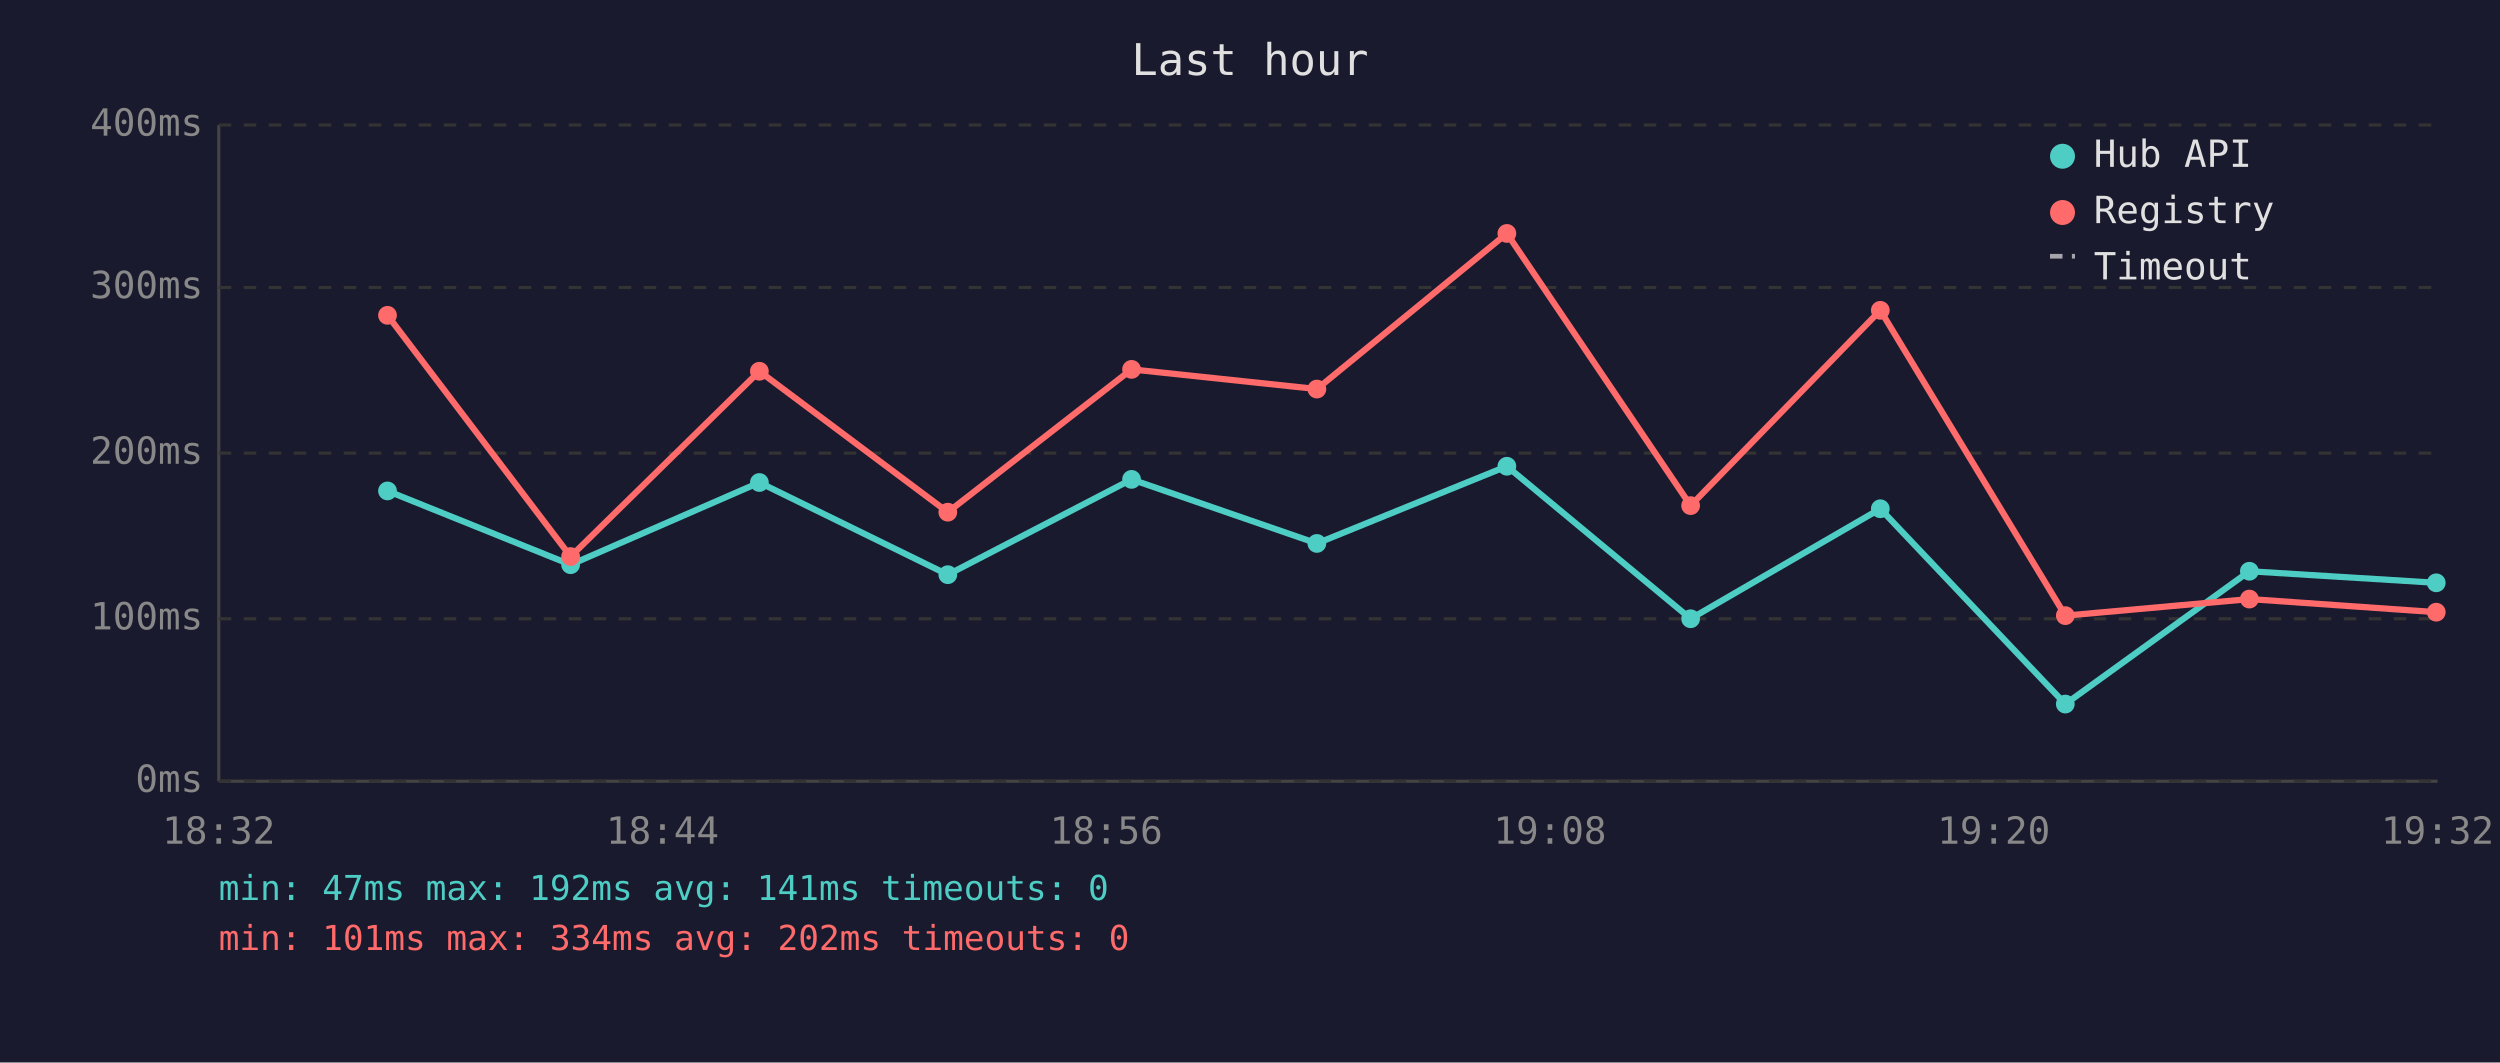
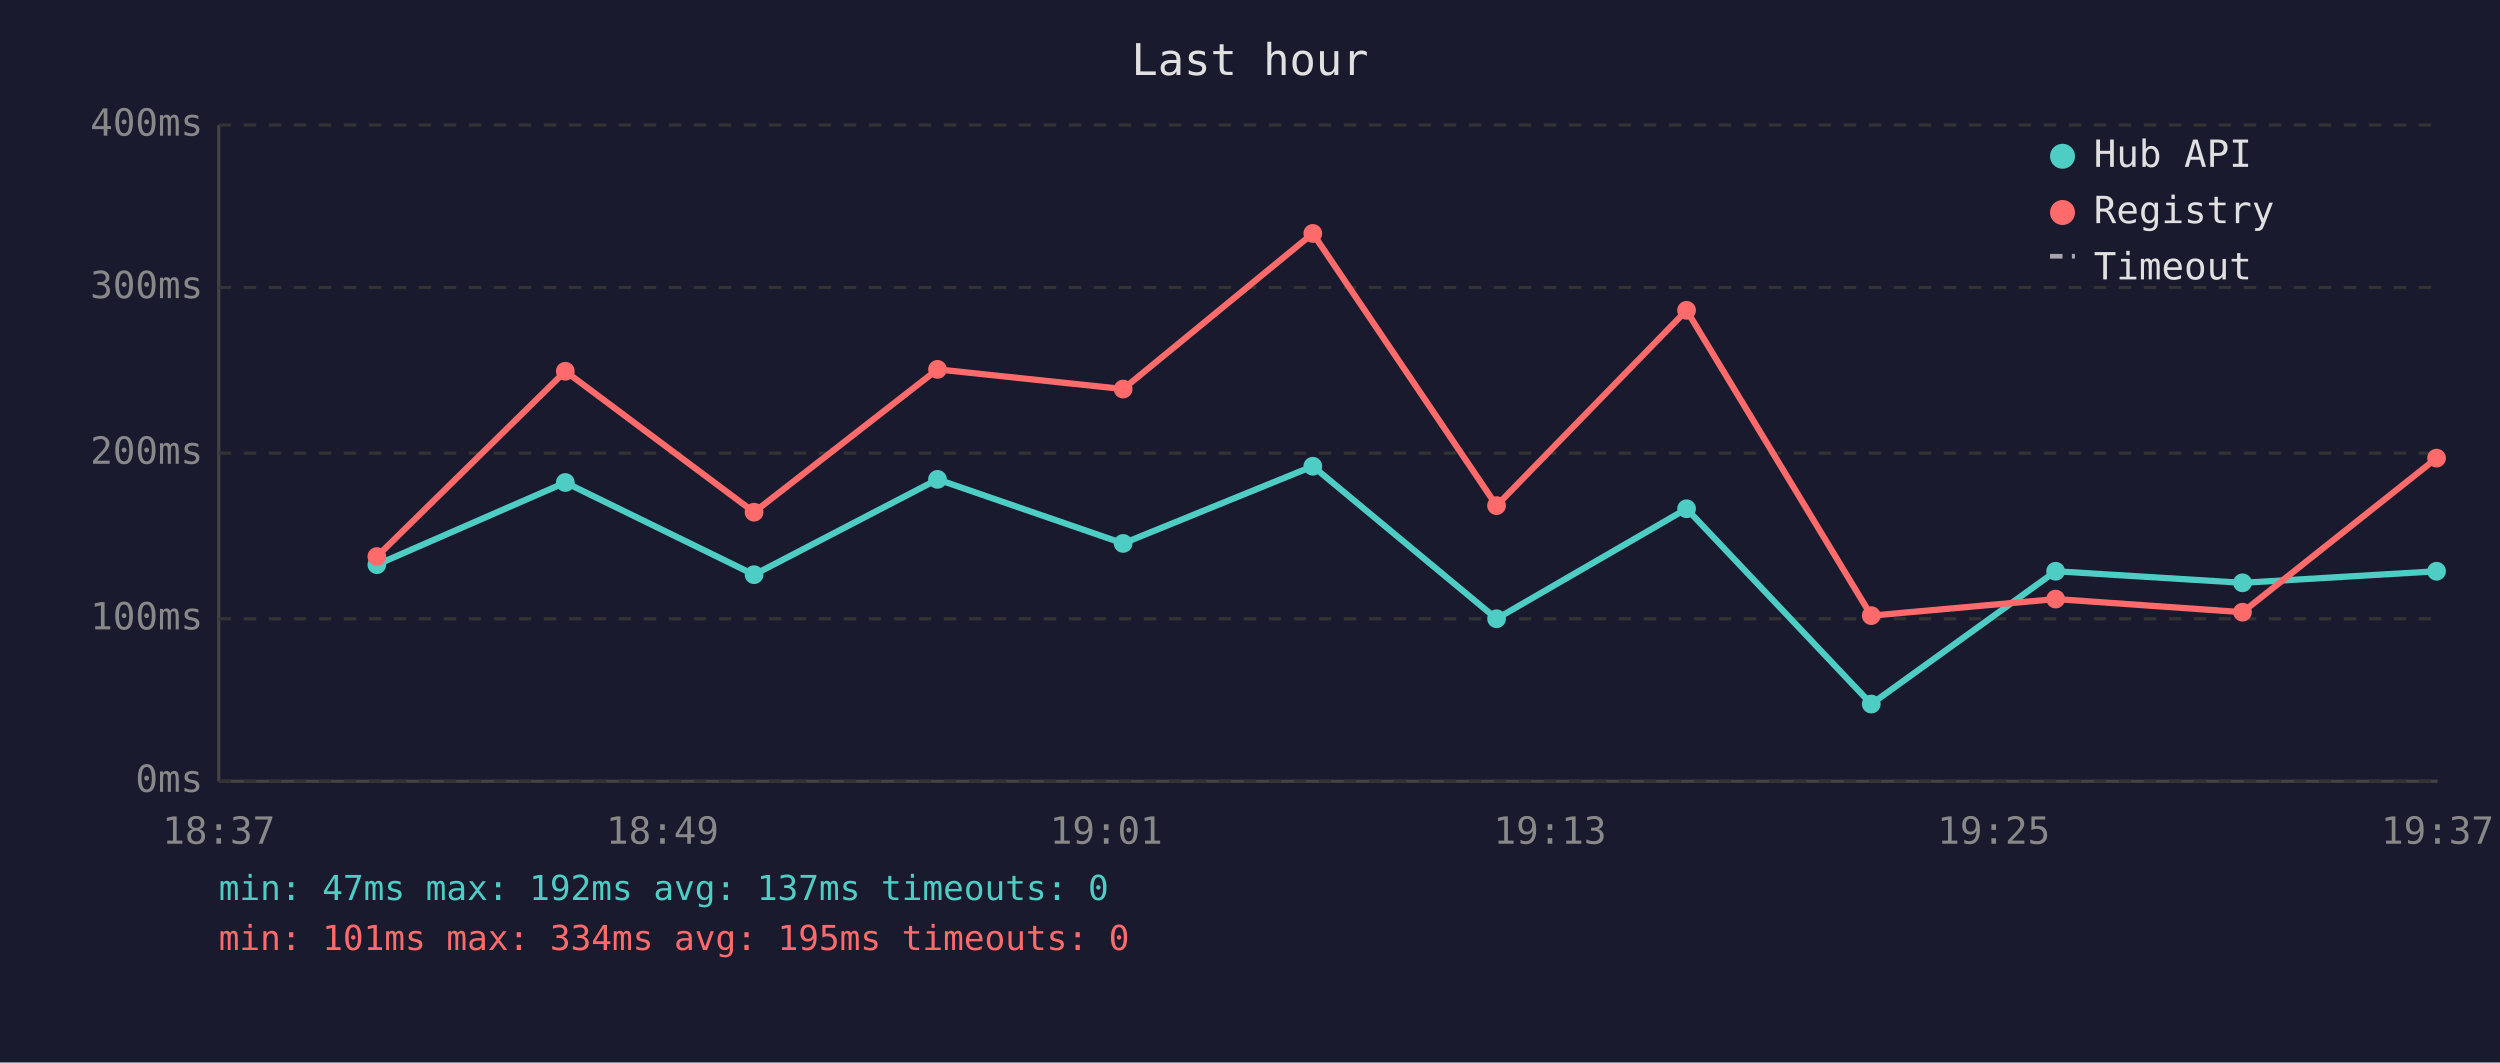
<svg xmlns="http://www.w3.org/2000/svg" viewBox="0 0 800 340" font-family="monospace" font-size="12">
  <rect width="800" height="340" fill="#1a1a2e" />
  <text x="400" y="24" fill="#e0e0e0" font-size="14" text-anchor="middle">Last hour</text>
  <line x1="70" y1="40" x2="70" y2="250" stroke="#444" stroke-width="1" />
  <line x1="70" y1="250" x2="780" y2="250" stroke="#444" stroke-width="1" />
  <line x1="70" y1="250" x2="780" y2="250" stroke="#333" stroke-width="1" stroke-dasharray="4" />
  <text x="65" y="250" fill="#888" text-anchor="end" dominant-baseline="middle">0ms</text>
  <line x1="70" y1="198" x2="780" y2="198" stroke="#333" stroke-width="1" stroke-dasharray="4" />
  <text x="65" y="198" fill="#888" text-anchor="end" dominant-baseline="middle">100ms</text>
  <line x1="70" y1="145" x2="780" y2="145" stroke="#333" stroke-width="1" stroke-dasharray="4" />
  <text x="65" y="145" fill="#888" text-anchor="end" dominant-baseline="middle">200ms</text>
  <line x1="70" y1="92" x2="780" y2="92" stroke="#333" stroke-width="1" stroke-dasharray="4" />
  <text x="65" y="92" fill="#888" text-anchor="end" dominant-baseline="middle">300ms</text>
  <line x1="70" y1="40" x2="780" y2="40" stroke="#333" stroke-width="1" stroke-dasharray="4" />
  <text x="65" y="40" fill="#888" text-anchor="end" dominant-baseline="middle">400ms</text>
-   <text x="70" y="270" fill="#888" text-anchor="middle">18:32</text>
-   <text x="212" y="270" fill="#888" text-anchor="middle">18:44</text>
-   <text x="354" y="270" fill="#888" text-anchor="middle">18:56</text>
-   <text x="496" y="270" fill="#888" text-anchor="middle">19:08</text>
-   <text x="638" y="270" fill="#888" text-anchor="middle">19:20</text>
-   <text x="780" y="270" fill="#888" text-anchor="middle">19:32</text>
-   <polyline points="124.0,157.1 182.6,180.7 243.0,154.4 303.3,183.9 362.1,153.4 421.4,173.9 482.2,149.2 541.0,198.0 601.7,162.8 660.9,225.3 719.8,182.8 779.6,186.5" fill="none" stroke="#4ecdc4" stroke-width="2" opacity="1" />
-   <circle cx="124.0" cy="157.1" r="3" fill="#4ecdc4" />
-   <circle cx="182.6" cy="180.7" r="3" fill="#4ecdc4" />
-   <circle cx="243.0" cy="154.4" r="3" fill="#4ecdc4" />
-   <circle cx="303.3" cy="183.9" r="3" fill="#4ecdc4" />
-   <circle cx="362.1" cy="153.4" r="3" fill="#4ecdc4" />
-   <circle cx="421.4" cy="173.9" r="3" fill="#4ecdc4" />
-   <circle cx="482.2" cy="149.2" r="3" fill="#4ecdc4" />
-   <circle cx="541.0" cy="198.0" r="3" fill="#4ecdc4" />
-   <circle cx="601.7" cy="162.8" r="3" fill="#4ecdc4" />
-   <circle cx="660.9" cy="225.3" r="3" fill="#4ecdc4" />
-   <circle cx="719.8" cy="182.8" r="3" fill="#4ecdc4" />
-   <circle cx="779.6" cy="186.5" r="3" fill="#4ecdc4" />
-   <polyline points="124.0,100.9 182.6,178.1 243.0,118.8 303.3,163.9 362.1,118.2 421.4,124.5 482.2,74.7 541.0,161.8 601.7,99.3 660.9,197.0 719.8,191.7 779.6,195.9" fill="none" stroke="#ff6b6b" stroke-width="2" opacity="1" />
-   <circle cx="124.0" cy="100.9" r="3" fill="#ff6b6b" />
-   <circle cx="182.6" cy="178.1" r="3" fill="#ff6b6b" />
-   <circle cx="243.0" cy="118.8" r="3" fill="#ff6b6b" />
-   <circle cx="303.3" cy="163.9" r="3" fill="#ff6b6b" />
-   <circle cx="362.1" cy="118.2" r="3" fill="#ff6b6b" />
-   <circle cx="421.4" cy="124.5" r="3" fill="#ff6b6b" />
-   <circle cx="482.2" cy="74.7" r="3" fill="#ff6b6b" />
-   <circle cx="541.0" cy="161.8" r="3" fill="#ff6b6b" />
-   <circle cx="601.7" cy="99.3" r="3" fill="#ff6b6b" />
-   <circle cx="660.9" cy="197.0" r="3" fill="#ff6b6b" />
-   <circle cx="719.8" cy="191.7" r="3" fill="#ff6b6b" />
-   <circle cx="779.6" cy="195.9" r="3" fill="#ff6b6b" />
+   <text x="70" y="270" fill="#888" text-anchor="middle">18:37</text>
+   <text x="212" y="270" fill="#888" text-anchor="middle">18:49</text>
+   <text x="354" y="270" fill="#888" text-anchor="middle">19:01</text>
+   <text x="496" y="270" fill="#888" text-anchor="middle">19:13</text>
+   <text x="638" y="270" fill="#888" text-anchor="middle">19:25</text>
+   <text x="780" y="270" fill="#888" text-anchor="middle">19:37</text>
+   <polyline points="120.6,180.7 180.9,154.4 241.3,183.9 300.0,153.4 359.4,173.9 420.1,149.2 478.9,198.0 539.7,162.8 598.8,225.3 657.8,182.8 717.6,186.5 779.7,182.8" fill="none" stroke="#4ecdc4" stroke-width="2" opacity="1" />
+   <circle cx="120.6" cy="180.7" r="3" fill="#4ecdc4" />
+   <circle cx="180.9" cy="154.4" r="3" fill="#4ecdc4" />
+   <circle cx="241.3" cy="183.9" r="3" fill="#4ecdc4" />
+   <circle cx="300.0" cy="153.4" r="3" fill="#4ecdc4" />
+   <circle cx="359.4" cy="173.9" r="3" fill="#4ecdc4" />
+   <circle cx="420.1" cy="149.2" r="3" fill="#4ecdc4" />
+   <circle cx="478.9" cy="198.0" r="3" fill="#4ecdc4" />
+   <circle cx="539.7" cy="162.8" r="3" fill="#4ecdc4" />
+   <circle cx="598.8" cy="225.3" r="3" fill="#4ecdc4" />
+   <circle cx="657.8" cy="182.8" r="3" fill="#4ecdc4" />
+   <circle cx="717.6" cy="186.5" r="3" fill="#4ecdc4" />
+   <circle cx="779.7" cy="182.8" r="3" fill="#4ecdc4" />
+   <polyline points="120.6,178.1 180.9,118.8 241.3,163.9 300.0,118.2 359.4,124.5 420.1,74.7 478.9,161.8 539.7,99.3 598.8,197.0 657.8,191.7 717.6,195.9 779.7,146.6" fill="none" stroke="#ff6b6b" stroke-width="2" opacity="1" />
+   <circle cx="120.6" cy="178.1" r="3" fill="#ff6b6b" />
+   <circle cx="180.9" cy="118.8" r="3" fill="#ff6b6b" />
+   <circle cx="241.3" cy="163.9" r="3" fill="#ff6b6b" />
+   <circle cx="300.0" cy="118.2" r="3" fill="#ff6b6b" />
+   <circle cx="359.4" cy="124.5" r="3" fill="#ff6b6b" />
+   <circle cx="420.1" cy="74.7" r="3" fill="#ff6b6b" />
+   <circle cx="478.9" cy="161.8" r="3" fill="#ff6b6b" />
+   <circle cx="539.7" cy="99.3" r="3" fill="#ff6b6b" />
+   <circle cx="598.8" cy="197.0" r="3" fill="#ff6b6b" />
+   <circle cx="657.8" cy="191.7" r="3" fill="#ff6b6b" />
+   <circle cx="717.6" cy="195.9" r="3" fill="#ff6b6b" />
+   <circle cx="779.7" cy="146.6" r="3" fill="#ff6b6b" />
  <circle cx="660" cy="50" r="4" fill="#4ecdc4" />
  <text x="670" y="50" fill="#e0e0e0" dominant-baseline="middle">Hub API</text>
  <circle cx="660" cy="68" r="4" fill="#ff6b6b" />
  <text x="670" y="68" fill="#e0e0e0" dominant-baseline="middle">Registry</text>
  <line x1="656" y1="82" x2="664" y2="82" stroke="#e0e0e0" stroke-width="1.5" stroke-dasharray="4,3" opacity="0.7" />
  <text x="670" y="86" fill="#e0e0e0" dominant-baseline="middle">Timeout</text>
-   <text x="70" y="288" fill="#4ecdc4" font-size="11">min: 47ms  max: 192ms  avg: 141ms  timeouts: 0</text>
-   <text x="70" y="304" fill="#ff6b6b" font-size="11">min: 101ms  max: 334ms  avg: 202ms  timeouts: 0</text>
+   <text x="70" y="288" fill="#4ecdc4" font-size="11">min: 47ms  max: 192ms  avg: 137ms  timeouts: 0</text>
+   <text x="70" y="304" fill="#ff6b6b" font-size="11">min: 101ms  max: 334ms  avg: 195ms  timeouts: 0</text>
</svg>
